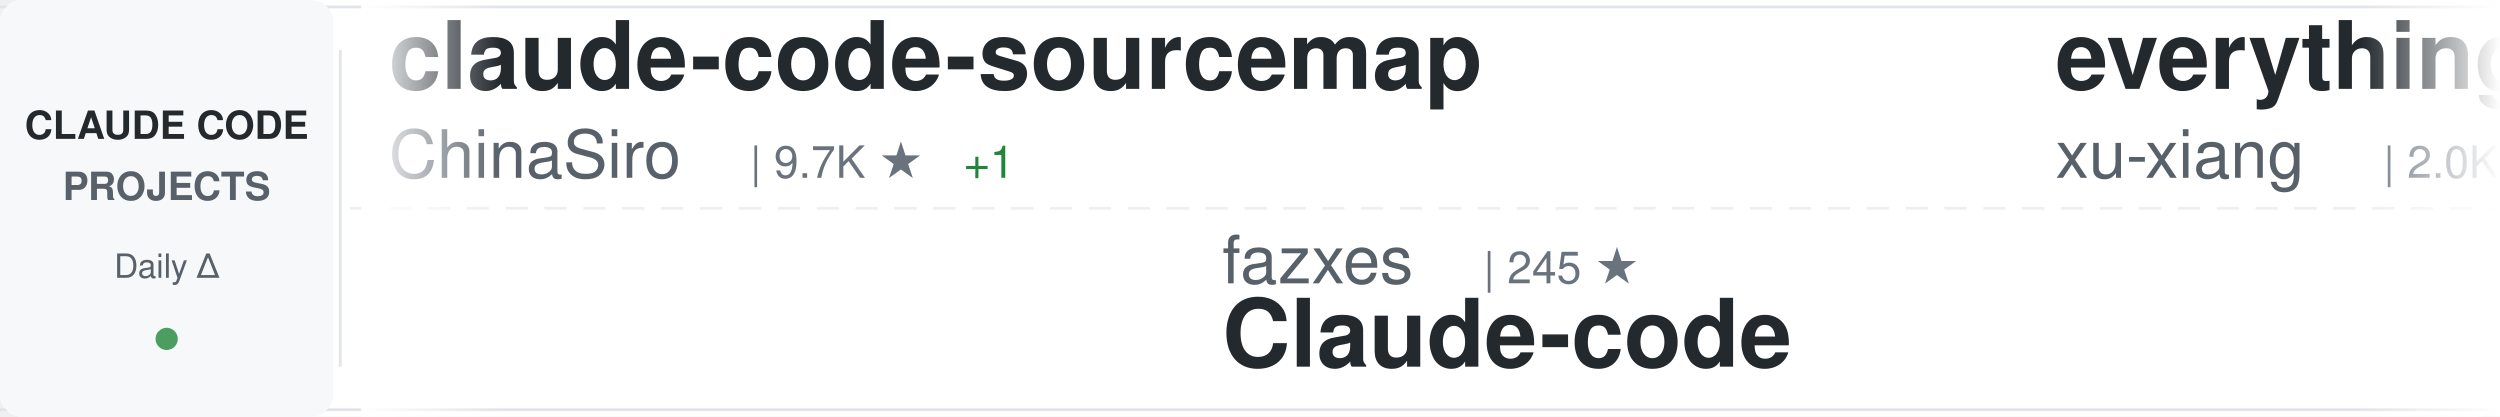
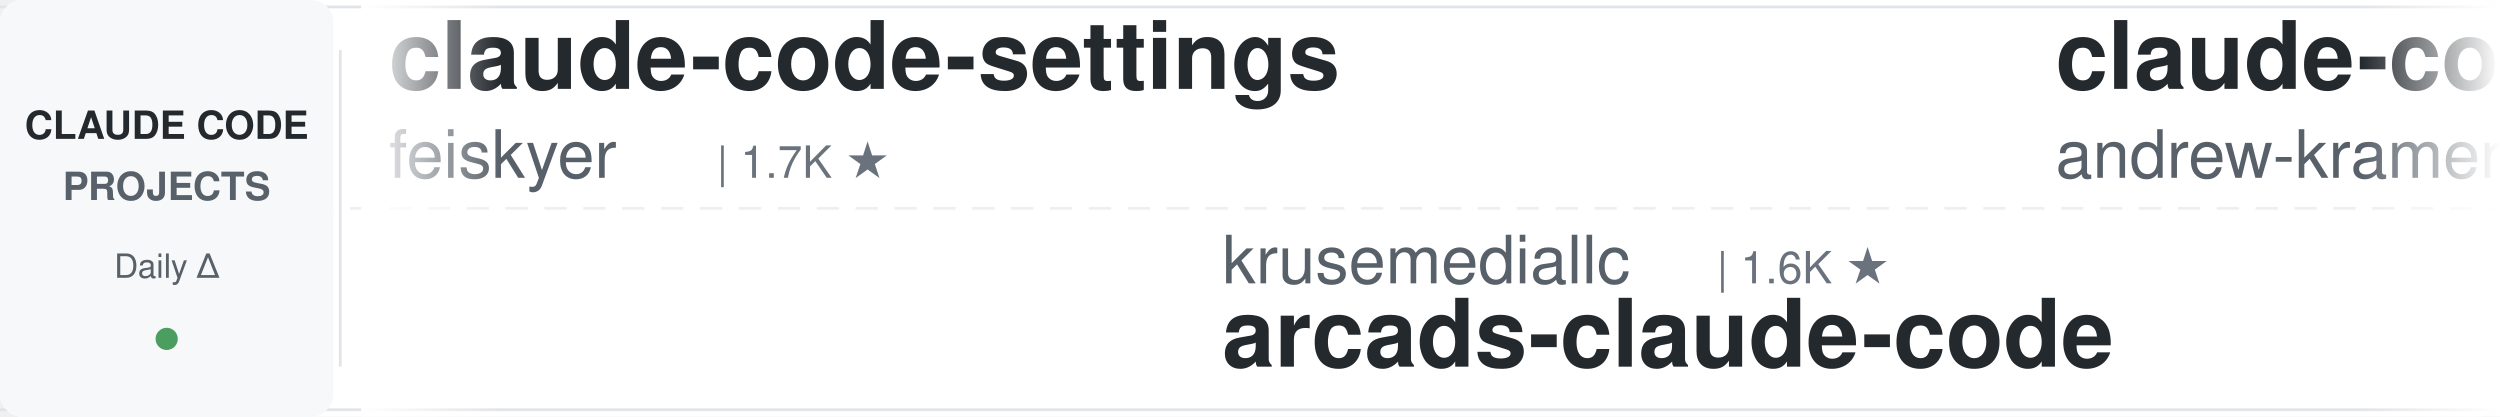
<svg xmlns="http://www.w3.org/2000/svg" width="900" height="150">
  <defs>
    <linearGradient id="awesomeLeftFade" x1="0%" y1="0%" x2="100%" y2="0%">
      <stop offset="0%" style="stop-color:#ffffff;stop-opacity:1" />
      <stop offset="100%" style="stop-color:#ffffff;stop-opacity:0" />
    </linearGradient>
    <linearGradient id="awesomeRightFade" x1="0%" y1="0%" x2="100%" y2="0%">
      <stop offset="0%" style="stop-color:#ffffff;stop-opacity:0" />
      <stop offset="100%" style="stop-color:#ffffff;stop-opacity:1" />
    </linearGradient>
  </defs>
  <rect width="900" height="150" fill="#ffffff" rx="8" />
  <rect x="0" y="2" width="900" height="1" fill="#e1e4e8" />
  <rect x="0" y="147" width="900" height="1" fill="#e1e4e8" />
  <line x1="0" y1="75" x2="900" y2="75" stroke="#e1e4e8" stroke-width="1" stroke-dasharray="8 6" opacity="0.6" />
  <rect x="0" y="0" width="120" height="150" fill="#f6f8fa" rx="8" />
  <text x="60" y="50" font-family="-apple-system, BlinkMacSystemFont, 'Segoe UI', Helvetica, Arial, sans-serif" font-size="14" font-weight="600" fill="#24292e" text-anchor="middle">CLAUDE CODE</text>
  <text x="60" y="72" font-family="-apple-system, BlinkMacSystemFont, 'Segoe UI', Helvetica, Arial, sans-serif" font-size="14" font-weight="600" fill="#586069" text-anchor="middle">PROJECTS</text>
  <text x="60" y="100" font-family="-apple-system, BlinkMacSystemFont, 'Segoe UI', Helvetica, Arial, sans-serif" font-size="12" font-weight="500" fill="#586069" text-anchor="middle">Daily Δ</text>
  <circle cx="60" cy="122" r="4" fill="#22863a" opacity="0.8" />
  <rect x="122" y="18" width="1" height="114" fill="#e1e4e8" />
  <clipPath id="awesomeTickerClip">
    <rect x="130" y="0" width="770" height="150" />
  </clipPath>
  <g clip-path="url(#awesomeTickerClip)">
    <g id="awesomeTickerItems">
      <animateTransform attributeName="transform" attributeType="XML" type="translate" from="0 0" to="-3000 0" dur="54s" repeatCount="indefinite" />
      <g transform="translate(0, 0)">
-         <text x="140" y="32" font-family="-apple-system, BlinkMacSystemFont, 'Segoe UI', Helvetica, Arial, sans-serif" font-size="34" font-weight="600" fill="#24292e">claude-code-sourcemap</text>
-         <text x="140" y="64" font-family="-apple-system, BlinkMacSystemFont, 'Segoe UI', Helvetica, Arial, sans-serif" font-size="24" font-weight="400" fill="#586069">ChinaSiro</text>
-         <text x="270" y="64" font-family="-apple-system, BlinkMacSystemFont, 'Segoe UI', Helvetica, Arial, sans-serif" font-size="16" font-weight="500" fill="#6a737d">| 9.7K ★</text>
-         <text x="347" y="64" font-family="-apple-system, BlinkMacSystemFont, 'Segoe UI', Helvetica, Arial, sans-serif" font-size="16" font-weight="500" fill="#22863a"> +1</text>
+         <text x="140" y="32" font-family="-apple-system, BlinkMacSystemFont, 'Segoe UI', Helvetica, Arial, sans-serif" font-size="34" font-weight="600" fill="#24292e">claude-code-settings</text>
+         <text x="140" y="64" font-family="-apple-system, BlinkMacSystemFont, 'Segoe UI', Helvetica, Arial, sans-serif" font-size="24" font-weight="400" fill="#586069">feiskyer</text>
+         <text x="258" y="64" font-family="-apple-system, BlinkMacSystemFont, 'Segoe UI', Helvetica, Arial, sans-serif" font-size="16" font-weight="500" fill="#6a737d">| 1.7K ★</text>
      </g>
      <g transform="translate(300, 0)">
-         <text x="140" y="102" font-family="-apple-system, BlinkMacSystemFont, 'Segoe UI', Helvetica, Arial, sans-serif" font-size="24" font-weight="400" fill="#586069">fazxes</text>
-         <text x="234" y="102" font-family="-apple-system, BlinkMacSystemFont, 'Segoe UI', Helvetica, Arial, sans-serif" font-size="16" font-weight="500" fill="#6a737d">| 245 ★</text>
-         <text x="140" y="132" font-family="-apple-system, BlinkMacSystemFont, 'Segoe UI', Helvetica, Arial, sans-serif" font-size="34" font-weight="600" fill="#24292e">Claude-code</text>
+         <text x="140" y="102" font-family="-apple-system, BlinkMacSystemFont, 'Segoe UI', Helvetica, Arial, sans-serif" font-size="24" font-weight="400" fill="#586069">krusemediallc</text>
+         <text x="318" y="102" font-family="-apple-system, BlinkMacSystemFont, 'Segoe UI', Helvetica, Arial, sans-serif" font-size="16" font-weight="500" fill="#6a737d">| 1.6K ★</text>
+         <text x="140" y="132" font-family="-apple-system, BlinkMacSystemFont, 'Segoe UI', Helvetica, Arial, sans-serif" font-size="34" font-weight="600" fill="#24292e">arcads-claude-code</text>
      </g>
      <g transform="translate(600, 0)">
-         <text x="140" y="32" font-family="-apple-system, BlinkMacSystemFont, 'Segoe UI', Helvetica, Arial, sans-serif" font-size="34" font-weight="600" fill="#24292e">everything-claude-code-z...</text>
-         <text x="140" y="64" font-family="-apple-system, BlinkMacSystemFont, 'Segoe UI', Helvetica, Arial, sans-serif" font-size="24" font-weight="400" fill="#586069">xu-xiang</text>
-         <text x="258" y="64" font-family="-apple-system, BlinkMacSystemFont, 'Segoe UI', Helvetica, Arial, sans-serif" font-size="16" font-weight="500" fill="#6a737d">| 2.0K ★</text>
-         <text x="335" y="64" font-family="-apple-system, BlinkMacSystemFont, 'Segoe UI', Helvetica, Arial, sans-serif" font-size="16" font-weight="500" fill="#22863a"> +1</text>
+         <text x="140" y="32" font-family="-apple-system, BlinkMacSystemFont, 'Segoe UI', Helvetica, Arial, sans-serif" font-size="34" font-weight="600" fill="#24292e">claude-code-source-build</text>
+         <text x="140" y="64" font-family="-apple-system, BlinkMacSystemFont, 'Segoe UI', Helvetica, Arial, sans-serif" font-size="24" font-weight="400" fill="#586069">andrew-kramer-inno</text>
+         <text x="378" y="64" font-family="-apple-system, BlinkMacSystemFont, 'Segoe UI', Helvetica, Arial, sans-serif" font-size="16" font-weight="500" fill="#6a737d">| 593 ★</text>
      </g>
      <g transform="translate(900, 0)">
-         <text x="140" y="102" font-family="-apple-system, BlinkMacSystemFont, 'Segoe UI', Helvetica, Arial, sans-serif" font-size="24" font-weight="400" fill="#586069">andrew-kramer-inno</text>
-         <text x="378" y="102" font-family="-apple-system, BlinkMacSystemFont, 'Segoe UI', Helvetica, Arial, sans-serif" font-size="16" font-weight="500" fill="#6a737d">| 593 ★</text>
-         <text x="140" y="132" font-family="-apple-system, BlinkMacSystemFont, 'Segoe UI', Helvetica, Arial, sans-serif" font-size="34" font-weight="600" fill="#24292e">claude-code-source-build</text>
+         <text x="140" y="102" font-family="-apple-system, BlinkMacSystemFont, 'Segoe UI', Helvetica, Arial, sans-serif" font-size="24" font-weight="400" fill="#586069">Yuyz0112</text>
+         <text x="258" y="102" font-family="-apple-system, BlinkMacSystemFont, 'Segoe UI', Helvetica, Arial, sans-serif" font-size="16" font-weight="500" fill="#6a737d">| 2.4K ★</text>
+         <text x="140" y="132" font-family="-apple-system, BlinkMacSystemFont, 'Segoe UI', Helvetica, Arial, sans-serif" font-size="34" font-weight="600" fill="#24292e">claude-code-reverse</text>
      </g>
      <g transform="translate(1200, 0)">
-         <text x="140" y="32" font-family="-apple-system, BlinkMacSystemFont, 'Segoe UI', Helvetica, Arial, sans-serif" font-size="34" font-weight="600" fill="#24292e">claude-code-harness</text>
-         <text x="140" y="64" font-family="-apple-system, BlinkMacSystemFont, 'Segoe UI', Helvetica, Arial, sans-serif" font-size="24" font-weight="400" fill="#586069">Chachamaru127</text>
-         <text x="318" y="64" font-family="-apple-system, BlinkMacSystemFont, 'Segoe UI', Helvetica, Arial, sans-serif" font-size="16" font-weight="500" fill="#6a737d">| 3.2K ★</text>
-         <text x="395" y="64" font-family="-apple-system, BlinkMacSystemFont, 'Segoe UI', Helvetica, Arial, sans-serif" font-size="16" font-weight="500" fill="#cb2431"> -1</text>
+         <text x="140" y="32" font-family="-apple-system, BlinkMacSystemFont, 'Segoe UI', Helvetica, Arial, sans-serif" font-size="34" font-weight="600" fill="#24292e">claude-code-rev</text>
+         <text x="140" y="64" font-family="-apple-system, BlinkMacSystemFont, 'Segoe UI', Helvetica, Arial, sans-serif" font-size="24" font-weight="400" fill="#586069">oboard</text>
+         <text x="234" y="64" font-family="-apple-system, BlinkMacSystemFont, 'Segoe UI', Helvetica, Arial, sans-serif" font-size="16" font-weight="500" fill="#6a737d">| 3.3K ★</text>
+         <text x="311" y="64" font-family="-apple-system, BlinkMacSystemFont, 'Segoe UI', Helvetica, Arial, sans-serif" font-size="16" font-weight="500" fill="#22863a"> +1</text>
      </g>
      <g transform="translate(1500, 0)">
-         <text x="140" y="102" font-family="-apple-system, BlinkMacSystemFont, 'Segoe UI', Helvetica, Arial, sans-serif" font-size="24" font-weight="400" fill="#586069">AprilNEA</text>
-         <text x="258" y="102" font-family="-apple-system, BlinkMacSystemFont, 'Segoe UI', Helvetica, Arial, sans-serif" font-size="16" font-weight="500" fill="#6a737d">| 393 ★</text>
-         <text x="140" y="132" font-family="-apple-system, BlinkMacSystemFont, 'Segoe UI', Helvetica, Arial, sans-serif" font-size="34" font-weight="600" fill="#24292e">claude-code-source</text>
+         <text x="140" y="102" font-family="-apple-system, BlinkMacSystemFont, 'Segoe UI', Helvetica, Arial, sans-serif" font-size="24" font-weight="400" fill="#586069">pengchengneo</text>
+         <text x="306" y="102" font-family="-apple-system, BlinkMacSystemFont, 'Segoe UI', Helvetica, Arial, sans-serif" font-size="16" font-weight="500" fill="#6a737d">| 1.8K ★</text>
+         <text x="140" y="132" font-family="-apple-system, BlinkMacSystemFont, 'Segoe UI', Helvetica, Arial, sans-serif" font-size="34" font-weight="600" fill="#24292e">Claude-Code</text>
      </g>
      <g transform="translate(1800, 0)">
-         <text x="140" y="32" font-family="-apple-system, BlinkMacSystemFont, 'Segoe UI', Helvetica, Arial, sans-serif" font-size="34" font-weight="600" fill="#24292e">claude-code-prompts</text>
-         <text x="140" y="64" font-family="-apple-system, BlinkMacSystemFont, 'Segoe UI', Helvetica, Arial, sans-serif" font-size="24" font-weight="400" fill="#586069">repowise-dev</text>
-         <text x="306" y="64" font-family="-apple-system, BlinkMacSystemFont, 'Segoe UI', Helvetica, Arial, sans-serif" font-size="16" font-weight="500" fill="#6a737d">| 1.2K ★</text>
+         <text x="140" y="32" font-family="-apple-system, BlinkMacSystemFont, 'Segoe UI', Helvetica, Arial, sans-serif" font-size="34" font-weight="600" fill="#24292e">claude-code-hooks-master...</text>
+         <text x="140" y="64" font-family="-apple-system, BlinkMacSystemFont, 'Segoe UI', Helvetica, Arial, sans-serif" font-size="24" font-weight="400" fill="#586069">disler</text>
+         <text x="234" y="64" font-family="-apple-system, BlinkMacSystemFont, 'Segoe UI', Helvetica, Arial, sans-serif" font-size="16" font-weight="500" fill="#6a737d">| 3.9K ★</text>
+         <text x="311" y="64" font-family="-apple-system, BlinkMacSystemFont, 'Segoe UI', Helvetica, Arial, sans-serif" font-size="16" font-weight="500" fill="#22863a"> +2</text>
      </g>
      <g transform="translate(2100, 0)">
-         <text x="140" y="102" font-family="-apple-system, BlinkMacSystemFont, 'Segoe UI', Helvetica, Arial, sans-serif" font-size="24" font-weight="400" fill="#586069">frankbria</text>
-         <text x="270" y="102" font-family="-apple-system, BlinkMacSystemFont, 'Segoe UI', Helvetica, Arial, sans-serif" font-size="16" font-weight="500" fill="#6a737d">| 9.7K ★</text>
-         <text x="140" y="132" font-family="-apple-system, BlinkMacSystemFont, 'Segoe UI', Helvetica, Arial, sans-serif" font-size="34" font-weight="600" fill="#24292e">ralph-claude-code</text>
+         <text x="140" y="102" font-family="-apple-system, BlinkMacSystemFont, 'Segoe UI', Helvetica, Arial, sans-serif" font-size="24" font-weight="400" fill="#586069">Onewon</text>
+         <text x="234" y="102" font-family="-apple-system, BlinkMacSystemFont, 'Segoe UI', Helvetica, Arial, sans-serif" font-size="16" font-weight="500" fill="#6a737d">| 182 ★</text>
+         <text x="140" y="132" font-family="-apple-system, BlinkMacSystemFont, 'Segoe UI', Helvetica, Arial, sans-serif" font-size="34" font-weight="600" fill="#24292e">claude-code</text>
      </g>
      <g transform="translate(2400, 0)">
-         <text x="140" y="32" font-family="-apple-system, BlinkMacSystemFont, 'Segoe UI', Helvetica, Arial, sans-serif" font-size="34" font-weight="600" fill="#24292e">claude-code-source</text>
-         <text x="140" y="64" font-family="-apple-system, BlinkMacSystemFont, 'Segoe UI', Helvetica, Arial, sans-serif" font-size="24" font-weight="400" fill="#586069">JrCx7scC</text>
-         <text x="258" y="64" font-family="-apple-system, BlinkMacSystemFont, 'Segoe UI', Helvetica, Arial, sans-serif" font-size="16" font-weight="500" fill="#6a737d">| 376 ★</text>
+         <text x="140" y="32" font-family="-apple-system, BlinkMacSystemFont, 'Segoe UI', Helvetica, Arial, sans-serif" font-size="34" font-weight="600" fill="#24292e">Claude-Code-Source-Study</text>
+         <text x="140" y="64" font-family="-apple-system, BlinkMacSystemFont, 'Segoe UI', Helvetica, Arial, sans-serif" font-size="24" font-weight="400" fill="#586069">luyao618</text>
+         <text x="258" y="64" font-family="-apple-system, BlinkMacSystemFont, 'Segoe UI', Helvetica, Arial, sans-serif" font-size="16" font-weight="500" fill="#6a737d">| 1.7K ★</text>
      </g>
      <g transform="translate(2700, 0)">
-         <text x="140" y="102" font-family="-apple-system, BlinkMacSystemFont, 'Segoe UI', Helvetica, Arial, sans-serif" font-size="24" font-weight="400" fill="#586069">huangserva</text>
-         <text x="282" y="102" font-family="-apple-system, BlinkMacSystemFont, 'Segoe UI', Helvetica, Arial, sans-serif" font-size="16" font-weight="500" fill="#6a737d">| 629 ★</text>
-         <text x="140" y="132" font-family="-apple-system, BlinkMacSystemFont, 'Segoe UI', Helvetica, Arial, sans-serif" font-size="34" font-weight="600" fill="#24292e">claude-code-cli</text>
+         <text x="140" y="102" font-family="-apple-system, BlinkMacSystemFont, 'Segoe UI', Helvetica, Arial, sans-serif" font-size="24" font-weight="400" fill="#586069">fuergaosi233</text>
+         <text x="306" y="102" font-family="-apple-system, BlinkMacSystemFont, 'Segoe UI', Helvetica, Arial, sans-serif" font-size="16" font-weight="500" fill="#6a737d">| 2.8K ★</text>
+         <text x="140" y="132" font-family="-apple-system, BlinkMacSystemFont, 'Segoe UI', Helvetica, Arial, sans-serif" font-size="34" font-weight="600" fill="#24292e">claude-code-proxy</text>
      </g>
      <g transform="translate(3000, 0)">
-         <text x="140" y="32" font-family="-apple-system, BlinkMacSystemFont, 'Segoe UI', Helvetica, Arial, sans-serif" font-size="34" font-weight="600" fill="#24292e">claude-code-sourcemap</text>
-         <text x="140" y="64" font-family="-apple-system, BlinkMacSystemFont, 'Segoe UI', Helvetica, Arial, sans-serif" font-size="24" font-weight="400" fill="#586069">ChinaSiro</text>
-         <text x="270" y="64" font-family="-apple-system, BlinkMacSystemFont, 'Segoe UI', Helvetica, Arial, sans-serif" font-size="16" font-weight="500" fill="#6a737d">| 9.7K ★</text>
-         <text x="347" y="64" font-family="-apple-system, BlinkMacSystemFont, 'Segoe UI', Helvetica, Arial, sans-serif" font-size="16" font-weight="500" fill="#22863a"> +1</text>
+         <text x="140" y="32" font-family="-apple-system, BlinkMacSystemFont, 'Segoe UI', Helvetica, Arial, sans-serif" font-size="34" font-weight="600" fill="#24292e">claude-code-settings</text>
+         <text x="140" y="64" font-family="-apple-system, BlinkMacSystemFont, 'Segoe UI', Helvetica, Arial, sans-serif" font-size="24" font-weight="400" fill="#586069">feiskyer</text>
+         <text x="258" y="64" font-family="-apple-system, BlinkMacSystemFont, 'Segoe UI', Helvetica, Arial, sans-serif" font-size="16" font-weight="500" fill="#6a737d">| 1.7K ★</text>
      </g>
      <g transform="translate(3300, 0)">
-         <text x="140" y="102" font-family="-apple-system, BlinkMacSystemFont, 'Segoe UI', Helvetica, Arial, sans-serif" font-size="24" font-weight="400" fill="#586069">fazxes</text>
-         <text x="234" y="102" font-family="-apple-system, BlinkMacSystemFont, 'Segoe UI', Helvetica, Arial, sans-serif" font-size="16" font-weight="500" fill="#6a737d">| 245 ★</text>
-         <text x="140" y="132" font-family="-apple-system, BlinkMacSystemFont, 'Segoe UI', Helvetica, Arial, sans-serif" font-size="34" font-weight="600" fill="#24292e">Claude-code</text>
+         <text x="140" y="102" font-family="-apple-system, BlinkMacSystemFont, 'Segoe UI', Helvetica, Arial, sans-serif" font-size="24" font-weight="400" fill="#586069">krusemediallc</text>
+         <text x="318" y="102" font-family="-apple-system, BlinkMacSystemFont, 'Segoe UI', Helvetica, Arial, sans-serif" font-size="16" font-weight="500" fill="#6a737d">| 1.6K ★</text>
+         <text x="140" y="132" font-family="-apple-system, BlinkMacSystemFont, 'Segoe UI', Helvetica, Arial, sans-serif" font-size="34" font-weight="600" fill="#24292e">arcads-claude-code</text>
      </g>
      <g transform="translate(3600, 0)">
-         <text x="140" y="32" font-family="-apple-system, BlinkMacSystemFont, 'Segoe UI', Helvetica, Arial, sans-serif" font-size="34" font-weight="600" fill="#24292e">everything-claude-code-z...</text>
-         <text x="140" y="64" font-family="-apple-system, BlinkMacSystemFont, 'Segoe UI', Helvetica, Arial, sans-serif" font-size="24" font-weight="400" fill="#586069">xu-xiang</text>
-         <text x="258" y="64" font-family="-apple-system, BlinkMacSystemFont, 'Segoe UI', Helvetica, Arial, sans-serif" font-size="16" font-weight="500" fill="#6a737d">| 2.0K ★</text>
-         <text x="335" y="64" font-family="-apple-system, BlinkMacSystemFont, 'Segoe UI', Helvetica, Arial, sans-serif" font-size="16" font-weight="500" fill="#22863a"> +1</text>
+         <text x="140" y="32" font-family="-apple-system, BlinkMacSystemFont, 'Segoe UI', Helvetica, Arial, sans-serif" font-size="34" font-weight="600" fill="#24292e">claude-code-source-build</text>
+         <text x="140" y="64" font-family="-apple-system, BlinkMacSystemFont, 'Segoe UI', Helvetica, Arial, sans-serif" font-size="24" font-weight="400" fill="#586069">andrew-kramer-inno</text>
+         <text x="378" y="64" font-family="-apple-system, BlinkMacSystemFont, 'Segoe UI', Helvetica, Arial, sans-serif" font-size="16" font-weight="500" fill="#6a737d">| 593 ★</text>
      </g>
      <g transform="translate(3900, 0)">
-         <text x="140" y="102" font-family="-apple-system, BlinkMacSystemFont, 'Segoe UI', Helvetica, Arial, sans-serif" font-size="24" font-weight="400" fill="#586069">andrew-kramer-inno</text>
-         <text x="378" y="102" font-family="-apple-system, BlinkMacSystemFont, 'Segoe UI', Helvetica, Arial, sans-serif" font-size="16" font-weight="500" fill="#6a737d">| 593 ★</text>
-         <text x="140" y="132" font-family="-apple-system, BlinkMacSystemFont, 'Segoe UI', Helvetica, Arial, sans-serif" font-size="34" font-weight="600" fill="#24292e">claude-code-source-build</text>
+         <text x="140" y="102" font-family="-apple-system, BlinkMacSystemFont, 'Segoe UI', Helvetica, Arial, sans-serif" font-size="24" font-weight="400" fill="#586069">Yuyz0112</text>
+         <text x="258" y="102" font-family="-apple-system, BlinkMacSystemFont, 'Segoe UI', Helvetica, Arial, sans-serif" font-size="16" font-weight="500" fill="#6a737d">| 2.4K ★</text>
+         <text x="140" y="132" font-family="-apple-system, BlinkMacSystemFont, 'Segoe UI', Helvetica, Arial, sans-serif" font-size="34" font-weight="600" fill="#24292e">claude-code-reverse</text>
      </g>
    </g>
  </g>
  <rect x="130" y="0" width="50" height="150" fill="url(#awesomeLeftFade)" />
  <rect x="850" y="0" width="50" height="150" fill="url(#awesomeRightFade)" />
</svg>
